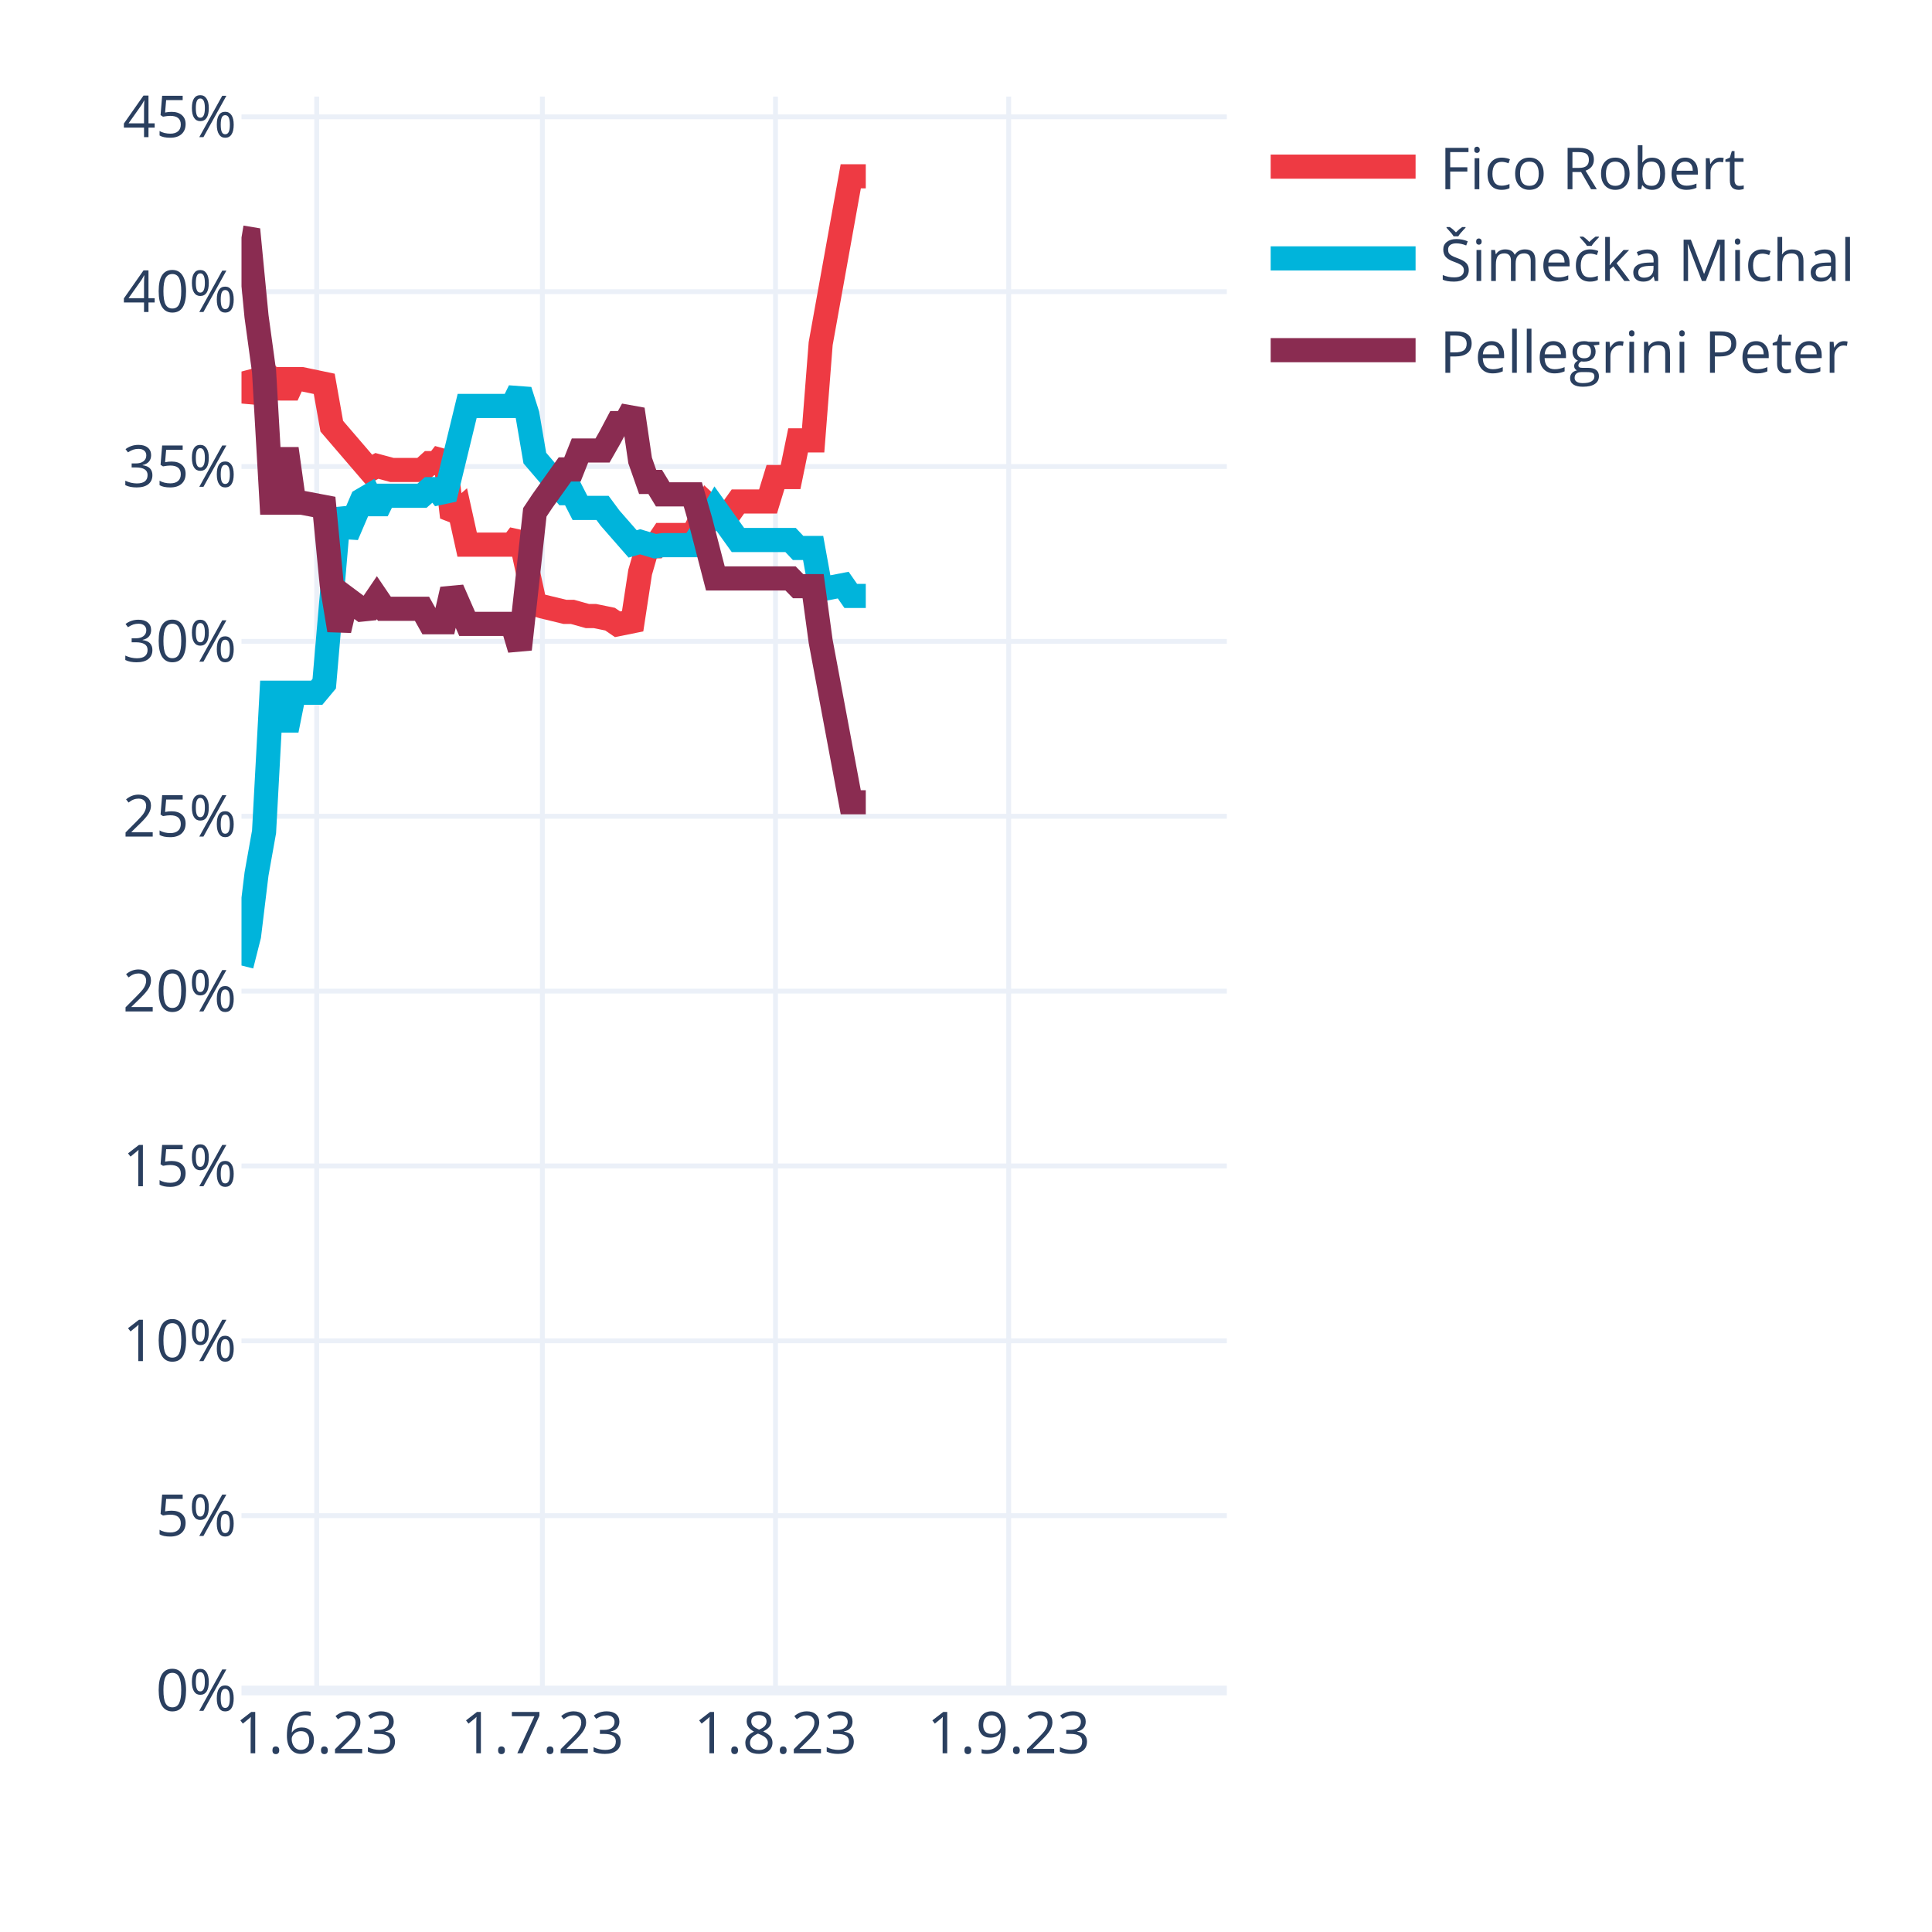
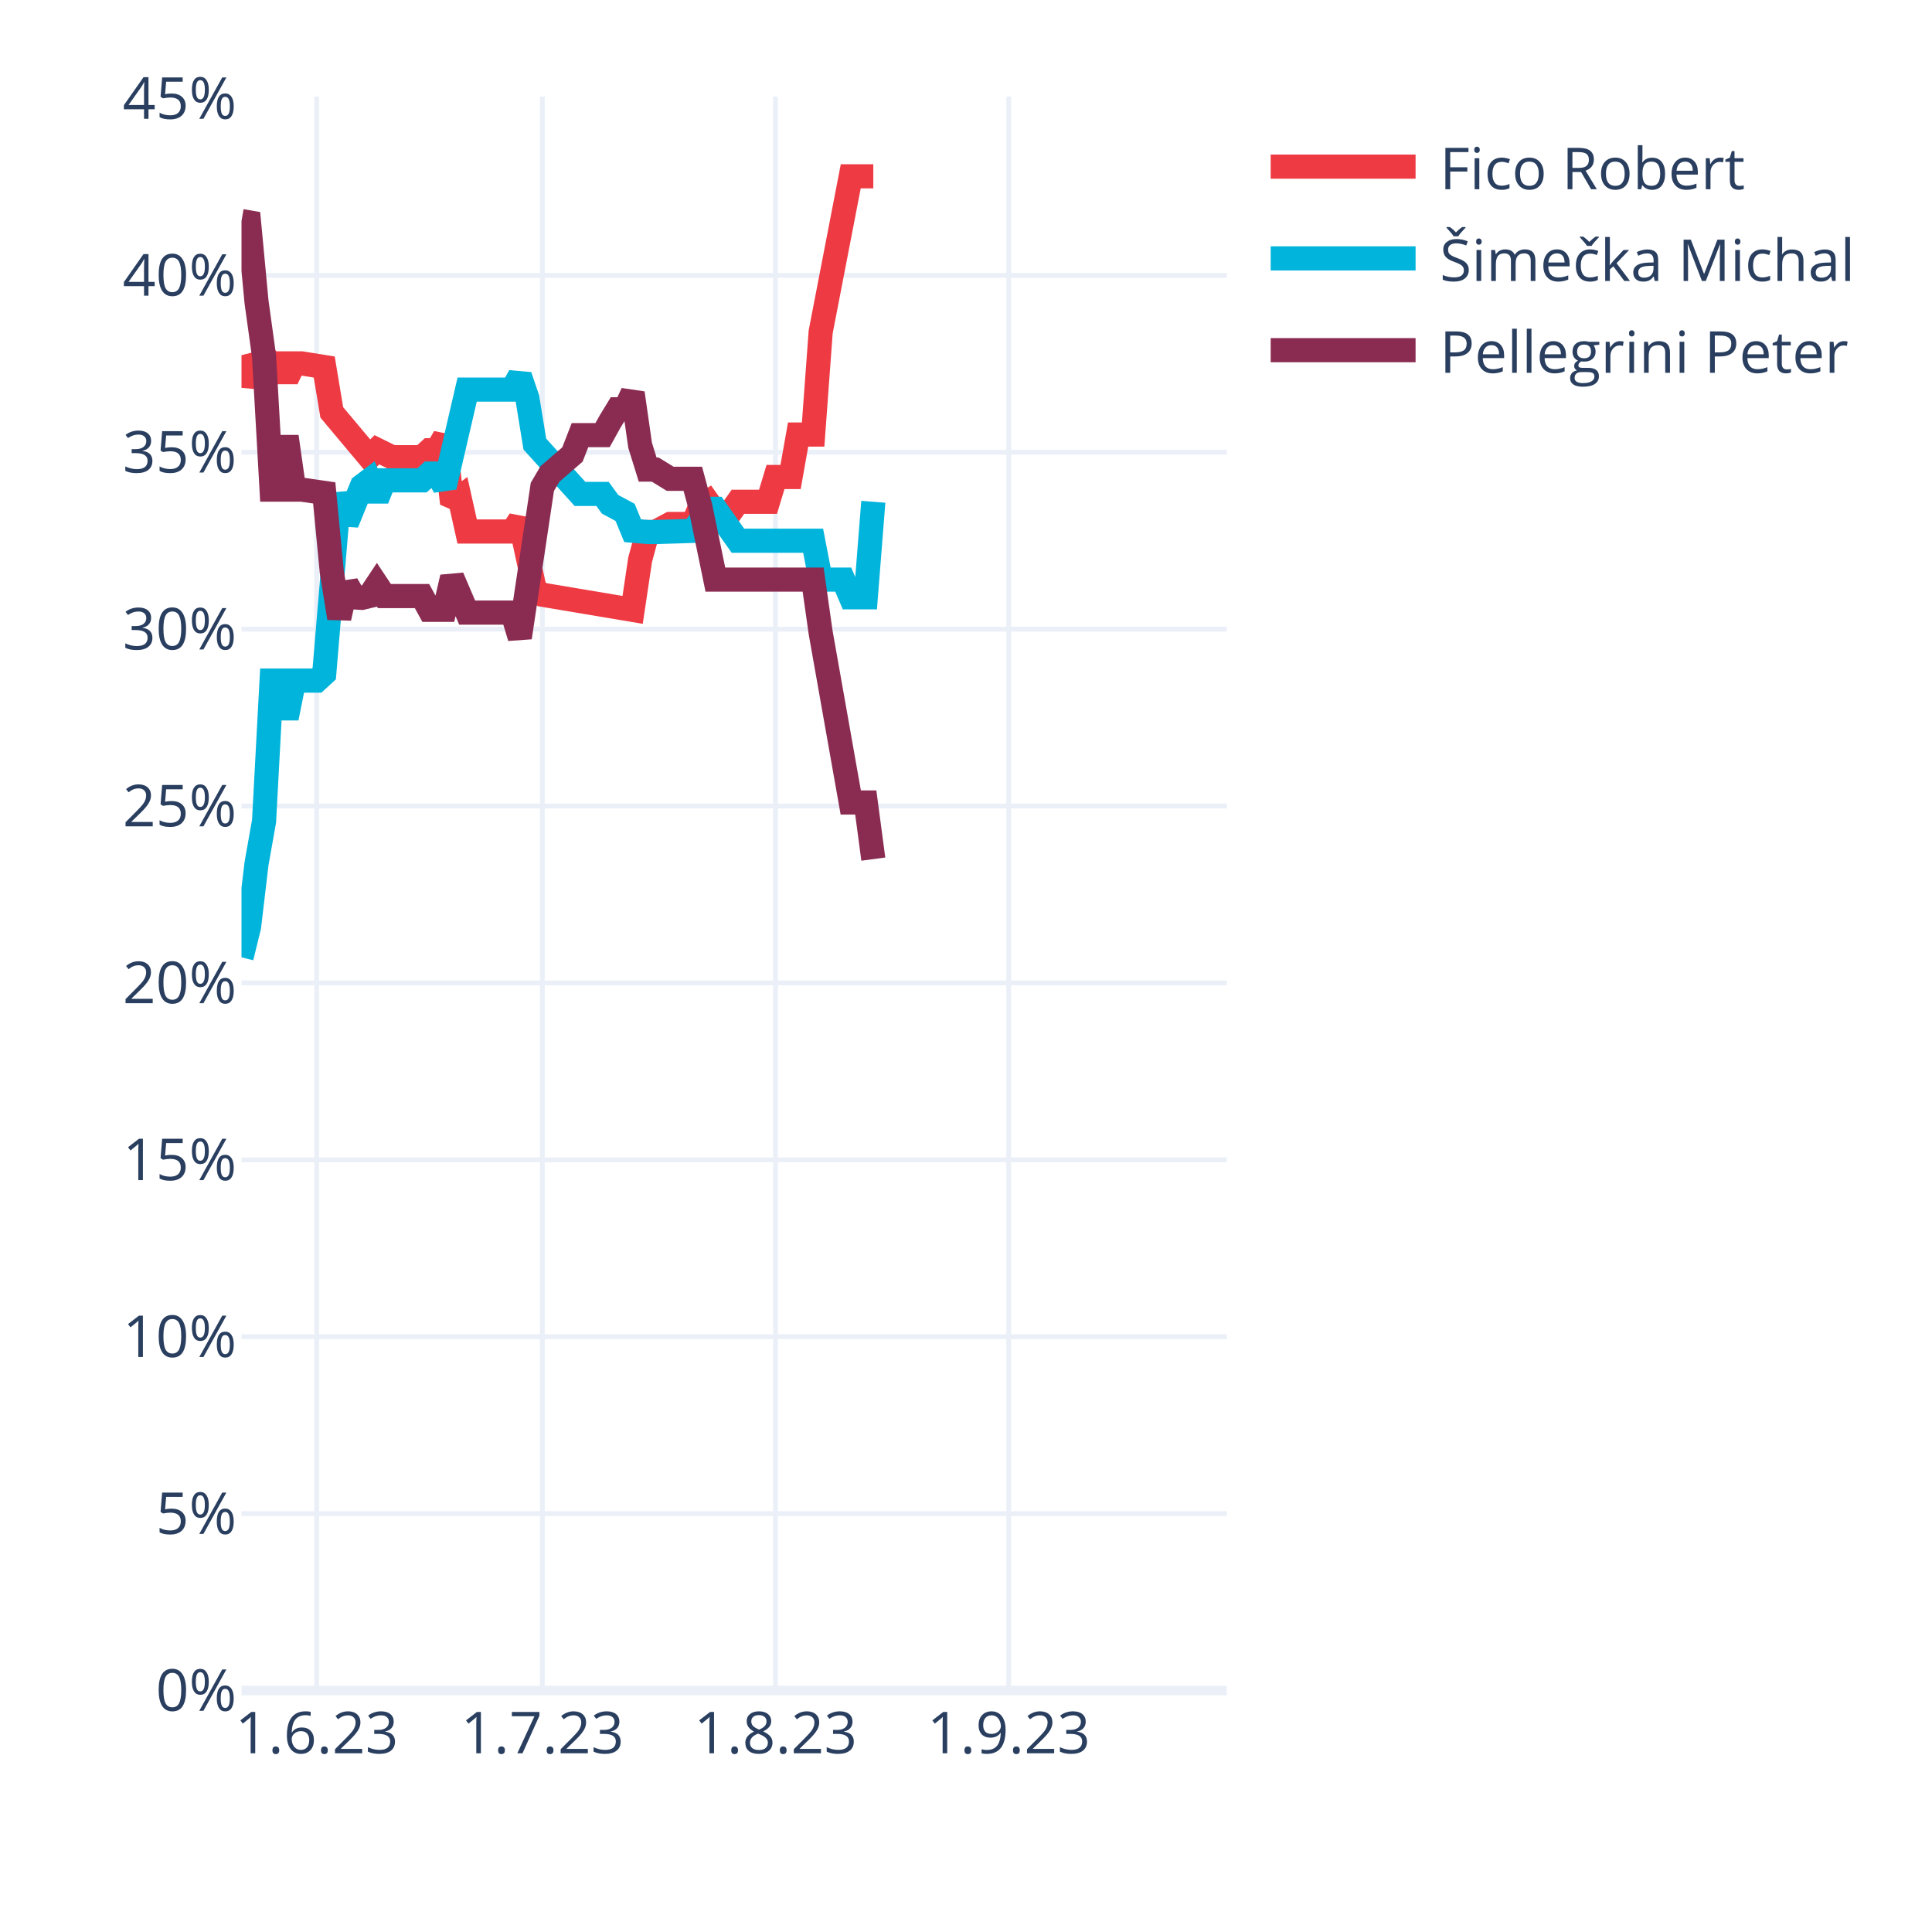
<svg xmlns="http://www.w3.org/2000/svg" class="main-svg" width="400" height="400" style="" viewBox="0 0 400 400">
  <rect x="0" y="0" width="400" height="400" style="fill: rgb(255, 255, 255); fill-opacity: 1;" />
-   <defs id="defs-105ee3">
+   <defs id="defs-6e00b2">
    <g class="clips">
-       <clipPath id="clip105ee3xyplot" class="plotclip">
+       <clipPath id="clip6e00b2xyplot" class="plotclip">
        <rect width="204" height="330" />
      </clipPath>
-       <clipPath class="axesclip" id="clip105ee3x">
+       <clipPath class="axesclip" id="clip6e00b2x">
        <rect x="50" y="0" width="204" height="400" />
      </clipPath>
-       <clipPath class="axesclip" id="clip105ee3y">
+       <clipPath class="axesclip" id="clip6e00b2y">
        <rect x="0" y="20" width="400" height="330" />
      </clipPath>
-       <clipPath class="axesclip" id="clip105ee3xy">
+       <clipPath class="axesclip" id="clip6e00b2xy">
        <rect x="50" y="20" width="204" height="330" />
      </clipPath>
    </g>
    <g class="gradients" />
    <g class="patterns" />
  </defs>
  <g class="bglayer" />
  <g class="layer-below">
    <g class="imagelayer" />
    <g class="shapelayer" />
  </g>
  <g class="cartesianlayer">
    <g class="subplot xy">
      <g class="layer-subplot">
        <g class="shapelayer" />
        <g class="imagelayer" />
      </g>
      <g class="minor-gridlayer">
        <g class="x" />
        <g class="y" />
      </g>
      <g class="gridlayer">
        <g class="x">
          <path class="xgrid crisp" transform="translate(65.57,0)" d="M0,20v330" style="stroke: rgb(235, 240, 248); stroke-opacity: 1; stroke-width: 1px;" />
          <path class="xgrid crisp" transform="translate(112.29,0)" d="M0,20v330" style="stroke: rgb(235, 240, 248); stroke-opacity: 1; stroke-width: 1px;" />
          <path class="xgrid crisp" transform="translate(160.56,0)" d="M0,20v330" style="stroke: rgb(235, 240, 248); stroke-opacity: 1; stroke-width: 1px;" />
          <path class="xgrid crisp" transform="translate(208.84,0)" d="M0,20v330" style="stroke: rgb(235, 240, 248); stroke-opacity: 1; stroke-width: 1px;" />
        </g>
        <g class="y">
-           <path class="ygrid crisp" transform="translate(0,313.8)" d="M50,0h204" style="stroke: rgb(235, 240, 248); stroke-opacity: 1; stroke-width: 1px;" />
-           <path class="ygrid crisp" transform="translate(0,277.6)" d="M50,0h204" style="stroke: rgb(235, 240, 248); stroke-opacity: 1; stroke-width: 1px;" />
-           <path class="ygrid crisp" transform="translate(0,241.4)" d="M50,0h204" style="stroke: rgb(235, 240, 248); stroke-opacity: 1; stroke-width: 1px;" />
-           <path class="ygrid crisp" transform="translate(0,205.2)" d="M50,0h204" style="stroke: rgb(235, 240, 248); stroke-opacity: 1; stroke-width: 1px;" />
-           <path class="ygrid crisp" transform="translate(0,169)" d="M50,0h204" style="stroke: rgb(235, 240, 248); stroke-opacity: 1; stroke-width: 1px;" />
-           <path class="ygrid crisp" transform="translate(0,132.79)" d="M50,0h204" style="stroke: rgb(235, 240, 248); stroke-opacity: 1; stroke-width: 1px;" />
-           <path class="ygrid crisp" transform="translate(0,96.59)" d="M50,0h204" style="stroke: rgb(235, 240, 248); stroke-opacity: 1; stroke-width: 1px;" />
-           <path class="ygrid crisp" transform="translate(0,60.39)" d="M50,0h204" style="stroke: rgb(235, 240, 248); stroke-opacity: 1; stroke-width: 1px;" />
-           <path class="ygrid crisp" transform="translate(0,24.19)" d="M50,0h204" style="stroke: rgb(235, 240, 248); stroke-opacity: 1; stroke-width: 1px;" />
+           <path class="ygrid crisp" transform="translate(0,313.38)" d="M50,0h204" style="stroke: rgb(235, 240, 248); stroke-opacity: 1; stroke-width: 1px;" />
+           <path class="ygrid crisp" transform="translate(0,276.75)" d="M50,0h204" style="stroke: rgb(235, 240, 248); stroke-opacity: 1; stroke-width: 1px;" />
+           <path class="ygrid crisp" transform="translate(0,240.13)" d="M50,0h204" style="stroke: rgb(235, 240, 248); stroke-opacity: 1; stroke-width: 1px;" />
+           <path class="ygrid crisp" transform="translate(0,203.5)" d="M50,0h204" style="stroke: rgb(235, 240, 248); stroke-opacity: 1; stroke-width: 1px;" />
+           <path class="ygrid crisp" transform="translate(0,166.88)" d="M50,0h204" style="stroke: rgb(235, 240, 248); stroke-opacity: 1; stroke-width: 1px;" />
+           <path class="ygrid crisp" transform="translate(0,130.26)" d="M50,0h204" style="stroke: rgb(235, 240, 248); stroke-opacity: 1; stroke-width: 1px;" />
+           <path class="ygrid crisp" transform="translate(0,93.63)" d="M50,0h204" style="stroke: rgb(235, 240, 248); stroke-opacity: 1; stroke-width: 1px;" />
+           <path class="ygrid crisp" transform="translate(0,57.01)" d="M50,0h204" style="stroke: rgb(235, 240, 248); stroke-opacity: 1; stroke-width: 1px;" />
        </g>
      </g>
      <g class="zerolinelayer">
        <path class="yzl zl crisp" transform="translate(0,350)" d="M50,0h204" style="stroke: rgb(235, 240, 248); stroke-opacity: 1; stroke-width: 2px;" />
      </g>
      <path class="xlines-below" />
      <path class="ylines-below" />
      <g class="overlines-below" />
      <g class="xaxislayer-below" />
      <g class="yaxislayer-below" />
      <g class="overaxes-below" />
-       <g class="plot" transform="translate(50,20)" clip-path="url(#clip105ee3xyplot)">
+       <g class="plot" transform="translate(50,20)" clip-path="url(#clip6e00b2xyplot)">
        <g class="scatterlayer mlayer">
-           <g class="trace scatter trace3c453f" style="stroke-miterlimit: 2; opacity: 1;">
+           <g class="trace scatter traceaacf67" style="stroke-miterlimit: 2; opacity: 1;">
            <g class="fills" />
            <g class="errorbars" />
            <g class="lines">
-               <path class="js-line" d="M0,56.92L1.56,62.83L3.11,59.53L4.67,56.88L6.23,58.49L7.79,58.49L9.34,61.89L10.9,58.49L12.46,58.49L17.13,59.47L18.69,68.24L26.47,77.3L28.03,76.46L31.15,77.3L32.7,77.3L37.37,77.3L38.93,75.89L40.49,75.89L42.05,73.87L43.6,87.07L45.16,85.72L46.72,92.76L48.27,92.76L56.06,92.76L57.62,90.69L60.73,105.06L62.29,105.55L66.96,106.68L68.52,106.68L71.63,107.55L73.19,107.55L76.31,108.19L77.86,109.25L80.98,108.62L82.53,98.48L84.09,93.1L85.65,93.1L87.21,90.77L88.76,90.77L93.44,90.77L94.99,87.72L96.55,84.57L98.11,86.01L101.22,86.01L102.78,83.83L109.01,83.83L110.56,78.77L113.68,78.77L115.24,71.17L118.35,71.17L119.91,51.15L126.14,16.5L127.69,16.5L129.25,16.5" style="vector-effect: none; fill: none; stroke: rgb(238, 58, 67); stroke-opacity: 1; stroke-width: 5px; opacity: 1;" />
+               <path class="js-line" d="M0,53.54L1.56,59.6L3.11,56.22L4.67,53.76L6.23,55.24L7.79,55.24L9.34,58.47L10.9,55.24L12.46,55.24L17.13,55.99L18.69,65.38L26.47,74.66L28.03,73.12L31.15,74.66L32.7,74.66L37.37,74.66L38.93,73.22L40.49,73.22L42.05,70.47L43.6,84.22L45.16,83.06L46.72,90.04L48.27,90.04L56.06,90.04L57.62,87.69L60.73,102.13L62.29,103.13L80.98,106.27L82.53,95.89L84.09,90.15L85.65,90.15L88.76,88.48L90.32,88.48L93.44,88.48L94.99,84.87L96.55,83.89L98.11,86.09L101.22,86.09L102.78,83.89L109.01,83.89L110.56,78.76L113.68,78.76L115.24,69.97L118.35,69.97L119.91,48.73L126.14,16.5L127.69,16.5L130.81,16.5" style="vector-effect: none; fill: none; stroke: rgb(238, 58, 67); stroke-opacity: 1; stroke-width: 5px; opacity: 1;" />
            </g>
            <g class="points" />
            <g class="text" />
          </g>
-           <g class="trace scatter trace712e7d" style="stroke-miterlimit: 2; opacity: 1;">
+           <g class="trace scatter tracee0f41c" style="stroke-miterlimit: 2; opacity: 1;">
            <g class="fills" />
            <g class="errorbars" />
            <g class="lines">
-               <path class="js-line" d="M0,179.9L1.56,173.73L3.11,160.96L4.67,152.22L6.23,123.42L7.79,123.42L9.34,131.19L10.9,123.42L12.46,123.42L15.57,123.42L17.13,121.55L20.24,85.35L21.8,90.83L24.92,83.55L26.47,82.64L28.03,85.78L29.59,82.64L37.37,82.64L38.93,81.27L40.49,81.27L42.05,83.28L46.72,64.05L48.27,64.05L56.06,64.05L57.62,60.87L59.18,65.77L60.73,74.84L66.96,82.11L68.52,82.11L70.08,85.16L71.63,85.16L74.75,85.16L76.31,87.27L80.98,92.61L82.53,92.17L85.65,93.1L87.21,92.87L93.44,92.87L94.99,90.55L98.11,85.28L99.66,87.45L102.78,91.8L104.34,91.8L113.68,91.8L115.24,93.45L118.35,93.45L119.91,102.04L124.58,101.14L126.14,103.38L129.25,103.38" style="vector-effect: none; fill: none; stroke: rgb(0, 180, 219); stroke-opacity: 1; stroke-width: 5px; opacity: 1;" />
+               <path class="js-line" d="M0,178.21L1.56,171.89L3.11,158.81L4.67,150.01L6.23,120.91L7.79,120.91L9.34,128.67L10.9,120.91L12.46,120.91L15.57,120.91L17.13,119.48L20.24,82.23L21.8,88.29L24.92,80.62L26.47,79.45L28.03,83.34L29.59,79.45L37.37,79.45L38.93,78.04L40.49,78.04L42.05,80.79L46.72,60.66L48.27,60.66L56.06,60.66L57.62,57.84L59.18,62.42L60.73,71.94L70.08,82.26L71.63,82.26L74.75,82.26L76.31,84.41L79.42,86.08L80.98,89.88L84.09,90.15L85.65,90.15L93.44,89.91L94.99,87.78L96.55,85.35L98.11,85.35L102.78,91.95L104.34,91.95L118.35,91.95L119.91,100L124.58,100L126.14,103.66L129.25,103.66L130.81,83.89" style="vector-effect: none; fill: none; stroke: rgb(0, 180, 219); stroke-opacity: 1; stroke-width: 5px; opacity: 1;" />
            </g>
            <g class="points" />
            <g class="text" />
          </g>
-           <g class="trace scatter trace9da8c4" style="stroke-miterlimit: 2; opacity: 1;">
+           <g class="trace scatter trace246985" style="stroke-miterlimit: 2; opacity: 1;">
            <g class="fills" />
            <g class="errorbars" />
            <g class="lines">
-               <path class="js-line" d="M0,29.17L1.56,29.43L3.11,45.5L4.67,56.88L6.23,84.07L7.79,84.07L9.34,72.9L10.9,84.07L12.46,84.07L17.13,84.96L18.69,101.13L20.24,110.48L21.8,103.87L24.92,106.2L26.47,106.04L28.03,103.74L29.59,106.04L37.37,106.04L38.93,108.83L42.05,108.83L43.6,102.04L46.72,109.17L48.27,109.17L56.06,109.17L57.62,114.42L60.73,86.08L62.29,83.74L66.96,77.19L68.52,77.19L70.08,73.27L71.63,73.27L74.75,73.27L76.31,70.53L77.86,67.6L79.42,67.6L80.98,64.76L82.53,75.33L84.09,79.78L85.65,79.78L87.21,82.35L88.76,82.35L93.44,82.35L94.99,87.72L98.11,99.76L99.66,99.76L113.68,99.76L115.24,101.36L118.35,101.36L119.91,112.79L126.14,146.1L127.69,146.1L129.25,146.1" style="vector-effect: none; fill: none; stroke: rgb(138, 44, 81); stroke-opacity: 1; stroke-width: 5px; opacity: 1;" />
+               <path class="js-line" d="M0,25.77L1.56,26.04L3.11,42.5L4.67,53.76L6.23,81.37L7.79,81.37L9.34,70.39L10.9,81.37L12.46,81.37L17.13,82.05L18.69,98.38L20.24,107.96L21.8,100.98L23.36,103.68L24.92,103.78L26.47,103.41L28.03,101.06L29.59,103.41L31.15,103.41L37.37,103.41L38.93,106.26L42.05,106.26L43.6,99.53L46.72,106.83L48.27,106.83L56.06,106.83L57.62,111.99L62.29,80.8L63.85,78.14L68.52,74.1L70.08,70.09L74.75,70.09L76.31,67.28L77.86,64.74L79.42,64.74L80.98,61.38L82.53,72.2L84.09,77.22L85.65,77.22L88.76,79.13L90.32,79.13L93.44,79.13L94.99,84.87L98.11,100L99.66,100L118.35,100L119.91,110.99L126.14,146.15L127.69,146.15L129.25,146.15L130.81,157.87" style="vector-effect: none; fill: none; stroke: rgb(138, 44, 81); stroke-opacity: 1; stroke-width: 5px; opacity: 1;" />
            </g>
            <g class="points" />
            <g class="text" />
          </g>
        </g>
      </g>
      <g class="overplot" />
      <path class="xlines-above crisp" d="M0,0" style="fill: none;" />
      <path class="ylines-above crisp" d="M0,0" style="fill: none;" />
      <g class="overlines-above" />
      <g class="xaxislayer-above">
        <g class="xtick">
          <text text-anchor="middle" x="0" y="363" transform="translate(65.57,0)" style="font-family: 'Open Sans', verdana, arial, sans-serif; font-size: 12px; fill: rgb(42, 63, 95); fill-opacity: 1; white-space: pre; opacity: 1;">1.6.23</text>
        </g>
        <g class="xtick">
          <text text-anchor="middle" x="0" y="363" style="font-family: 'Open Sans', verdana, arial, sans-serif; font-size: 12px; fill: rgb(42, 63, 95); fill-opacity: 1; white-space: pre; opacity: 1;" transform="translate(112.29,0)">1.7.23</text>
        </g>
        <g class="xtick">
          <text text-anchor="middle" x="0" y="363" style="font-family: 'Open Sans', verdana, arial, sans-serif; font-size: 12px; fill: rgb(42, 63, 95); fill-opacity: 1; white-space: pre; opacity: 1;" transform="translate(160.56,0)">1.8.23</text>
        </g>
        <g class="xtick">
          <text text-anchor="middle" x="0" y="363" style="font-family: 'Open Sans', verdana, arial, sans-serif; font-size: 12px; fill: rgb(42, 63, 95); fill-opacity: 1; white-space: pre; opacity: 1;" transform="translate(208.84,0)">1.9.23</text>
        </g>
      </g>
      <g class="yaxislayer-above">
        <g class="ytick">
          <text text-anchor="end" x="49" y="4.2" transform="translate(0,350)" style="font-family: 'Open Sans', verdana, arial, sans-serif; font-size: 12px; fill: rgb(42, 63, 95); fill-opacity: 1; white-space: pre; opacity: 1;">0%</text>
        </g>
        <g class="ytick">
-           <text text-anchor="end" x="49" y="4.2" style="font-family: 'Open Sans', verdana, arial, sans-serif; font-size: 12px; fill: rgb(42, 63, 95); fill-opacity: 1; white-space: pre; opacity: 1;" transform="translate(0,313.8)">5%</text>
-         </g>
-         <g class="ytick">
-           <text text-anchor="end" x="49" y="4.2" style="font-family: 'Open Sans', verdana, arial, sans-serif; font-size: 12px; fill: rgb(42, 63, 95); fill-opacity: 1; white-space: pre; opacity: 1;" transform="translate(0,277.6)">10%</text>
-         </g>
-         <g class="ytick">
-           <text text-anchor="end" x="49" y="4.2" style="font-family: 'Open Sans', verdana, arial, sans-serif; font-size: 12px; fill: rgb(42, 63, 95); fill-opacity: 1; white-space: pre; opacity: 1;" transform="translate(0,241.4)">15%</text>
-         </g>
-         <g class="ytick">
-           <text text-anchor="end" x="49" y="4.2" style="font-family: 'Open Sans', verdana, arial, sans-serif; font-size: 12px; fill: rgb(42, 63, 95); fill-opacity: 1; white-space: pre; opacity: 1;" transform="translate(0,205.2)">20%</text>
-         </g>
-         <g class="ytick">
-           <text text-anchor="end" x="49" y="4.2" style="font-family: 'Open Sans', verdana, arial, sans-serif; font-size: 12px; fill: rgb(42, 63, 95); fill-opacity: 1; white-space: pre; opacity: 1;" transform="translate(0,169)">25%</text>
-         </g>
-         <g class="ytick">
-           <text text-anchor="end" x="49" y="4.2" style="font-family: 'Open Sans', verdana, arial, sans-serif; font-size: 12px; fill: rgb(42, 63, 95); fill-opacity: 1; white-space: pre; opacity: 1;" transform="translate(0,132.79)">30%</text>
-         </g>
-         <g class="ytick">
-           <text text-anchor="end" x="49" y="4.2" style="font-family: 'Open Sans', verdana, arial, sans-serif; font-size: 12px; fill: rgb(42, 63, 95); fill-opacity: 1; white-space: pre; opacity: 1;" transform="translate(0,96.59)">35%</text>
-         </g>
-         <g class="ytick">
-           <text text-anchor="end" x="49" y="4.2" style="font-family: 'Open Sans', verdana, arial, sans-serif; font-size: 12px; fill: rgb(42, 63, 95); fill-opacity: 1; white-space: pre; opacity: 1;" transform="translate(0,60.39)">40%</text>
-         </g>
-         <g class="ytick">
-           <text text-anchor="end" x="49" y="4.2" style="font-family: 'Open Sans', verdana, arial, sans-serif; font-size: 12px; fill: rgb(42, 63, 95); fill-opacity: 1; white-space: pre; opacity: 1;" transform="translate(0,24.19)">45%</text>
+           <text text-anchor="end" x="49" y="4.2" style="font-family: 'Open Sans', verdana, arial, sans-serif; font-size: 12px; fill: rgb(42, 63, 95); fill-opacity: 1; white-space: pre; opacity: 1;" transform="translate(0,313.38)">5%</text>
+         </g>
+         <g class="ytick">
+           <text text-anchor="end" x="49" y="4.2" style="font-family: 'Open Sans', verdana, arial, sans-serif; font-size: 12px; fill: rgb(42, 63, 95); fill-opacity: 1; white-space: pre; opacity: 1;" transform="translate(0,276.75)">10%</text>
+         </g>
+         <g class="ytick">
+           <text text-anchor="end" x="49" y="4.2" style="font-family: 'Open Sans', verdana, arial, sans-serif; font-size: 12px; fill: rgb(42, 63, 95); fill-opacity: 1; white-space: pre; opacity: 1;" transform="translate(0,240.13)">15%</text>
+         </g>
+         <g class="ytick">
+           <text text-anchor="end" x="49" y="4.2" style="font-family: 'Open Sans', verdana, arial, sans-serif; font-size: 12px; fill: rgb(42, 63, 95); fill-opacity: 1; white-space: pre; opacity: 1;" transform="translate(0,203.5)">20%</text>
+         </g>
+         <g class="ytick">
+           <text text-anchor="end" x="49" y="4.2" style="font-family: 'Open Sans', verdana, arial, sans-serif; font-size: 12px; fill: rgb(42, 63, 95); fill-opacity: 1; white-space: pre; opacity: 1;" transform="translate(0,166.88)">25%</text>
+         </g>
+         <g class="ytick">
+           <text text-anchor="end" x="49" y="4.2" style="font-family: 'Open Sans', verdana, arial, sans-serif; font-size: 12px; fill: rgb(42, 63, 95); fill-opacity: 1; white-space: pre; opacity: 1;" transform="translate(0,130.26)">30%</text>
+         </g>
+         <g class="ytick">
+           <text text-anchor="end" x="49" y="4.2" style="font-family: 'Open Sans', verdana, arial, sans-serif; font-size: 12px; fill: rgb(42, 63, 95); fill-opacity: 1; white-space: pre; opacity: 1;" transform="translate(0,93.63)">35%</text>
+         </g>
+         <g class="ytick">
+           <text text-anchor="end" x="49" y="4.2" style="font-family: 'Open Sans', verdana, arial, sans-serif; font-size: 12px; fill: rgb(42, 63, 95); fill-opacity: 1; white-space: pre; opacity: 1;" transform="translate(0,57.01)">40%</text>
+         </g>
+         <g class="ytick">
+           <text text-anchor="end" x="49" y="4.2" style="font-family: 'Open Sans', verdana, arial, sans-serif; font-size: 12px; fill: rgb(42, 63, 95); fill-opacity: 1; white-space: pre; opacity: 1;" transform="translate(0,20.39)">45%</text>
        </g>
      </g>
      <g class="overaxes-above" />
    </g>
  </g>
  <g class="polarlayer" />
  <g class="smithlayer" />
  <g class="ternarylayer" />
  <g class="geolayer" />
  <g class="funnelarealayer" />
  <g class="pielayer" />
  <g class="iciclelayer" />
  <g class="treemaplayer" />
  <g class="sunburstlayer" />
  <g class="glimages" />
-   <defs id="topdefs-105ee3">
+   <defs id="topdefs-6e00b2">
    <g class="clips" />
-     <clipPath id="legend105ee3">
+     <clipPath id="legend6e00b2">
      <rect width="130" height="67" x="0" y="0" />
    </clipPath>
  </defs>
  <g class="layer-above">
    <g class="imagelayer" />
    <g class="shapelayer" />
  </g>
  <g class="infolayer">
    <g class="legend" pointer-events="all" transform="translate(258.08,20)">
      <rect class="bg" shape-rendering="crispEdges" width="130" height="67" x="0" y="0" style="stroke: rgb(68, 68, 68); stroke-opacity: 1; fill: rgb(255, 255, 255); fill-opacity: 1; stroke-width: 0px;" />
-       <g class="scrollbox" transform="" clip-path="url(#legend105ee3)">
+       <g class="scrollbox" transform="" clip-path="url(#legend6e00b2)">
        <g class="groups">
          <g class="traces" transform="translate(0,14.5)" style="opacity: 1;">
            <text class="legendtext" text-anchor="start" x="40" y="4.68" style="font-family: 'Open Sans', verdana, arial, sans-serif; font-size: 12px; fill: rgb(42, 63, 95); fill-opacity: 1; white-space: pre;">Fico Robert</text>
            <g class="layers" style="opacity: 1;">
              <g class="legendfill" />
              <g class="legendlines">
                <path class="js-line" d="M5,0h30" style="fill: none; stroke: rgb(238, 58, 67); stroke-opacity: 1; stroke-width: 5px;" />
              </g>
              <g class="legendsymbols">
                <g class="legendpoints" />
              </g>
            </g>
            <rect class="legendtoggle" x="0" y="-9.5" width="124.031" height="19" style="fill: rgb(0, 0, 0); fill-opacity: 0;" />
          </g>
          <g class="traces" transform="translate(0,33.5)" style="opacity: 1;">
            <text class="legendtext" text-anchor="start" x="40" y="4.68" style="font-family: 'Open Sans', verdana, arial, sans-serif; font-size: 12px; fill: rgb(42, 63, 95); fill-opacity: 1; white-space: pre;">Šimečka Michal</text>
            <g class="layers" style="opacity: 1;">
              <g class="legendfill" />
              <g class="legendlines">
                <path class="js-line" d="M5,0h30" style="fill: none; stroke: rgb(0, 180, 219); stroke-opacity: 1; stroke-width: 5px;" />
              </g>
              <g class="legendsymbols">
                <g class="legendpoints" />
              </g>
            </g>
            <rect class="legendtoggle" x="0" y="-9.5" width="124.031" height="19" style="fill: rgb(0, 0, 0); fill-opacity: 0;" />
          </g>
          <g class="traces" transform="translate(0,52.5)" style="opacity: 1;">
            <text class="legendtext" text-anchor="start" x="40" y="4.68" style="font-family: 'Open Sans', verdana, arial, sans-serif; font-size: 12px; fill: rgb(42, 63, 95); fill-opacity: 1; white-space: pre;">Pellegrini Peter</text>
            <g class="layers" style="opacity: 1;">
              <g class="legendfill" />
              <g class="legendlines">
                <path class="js-line" d="M5,0h30" style="fill: none; stroke: rgb(138, 44, 81); stroke-opacity: 1; stroke-width: 5px;" />
              </g>
              <g class="legendsymbols">
                <g class="legendpoints" />
              </g>
            </g>
            <rect class="legendtoggle" x="0" y="-9.5" width="124.031" height="19" style="fill: rgb(0, 0, 0); fill-opacity: 0;" />
          </g>
        </g>
      </g>
      <rect class="scrollbar" rx="20" ry="3" width="0" height="0" x="0" y="0" style="fill: rgb(128, 139, 164); fill-opacity: 1;" />
    </g>
    <g class="g-gtitle" />
    <g class="g-xtitle" />
    <g class="g-ytitle" />
  </g>
</svg>
